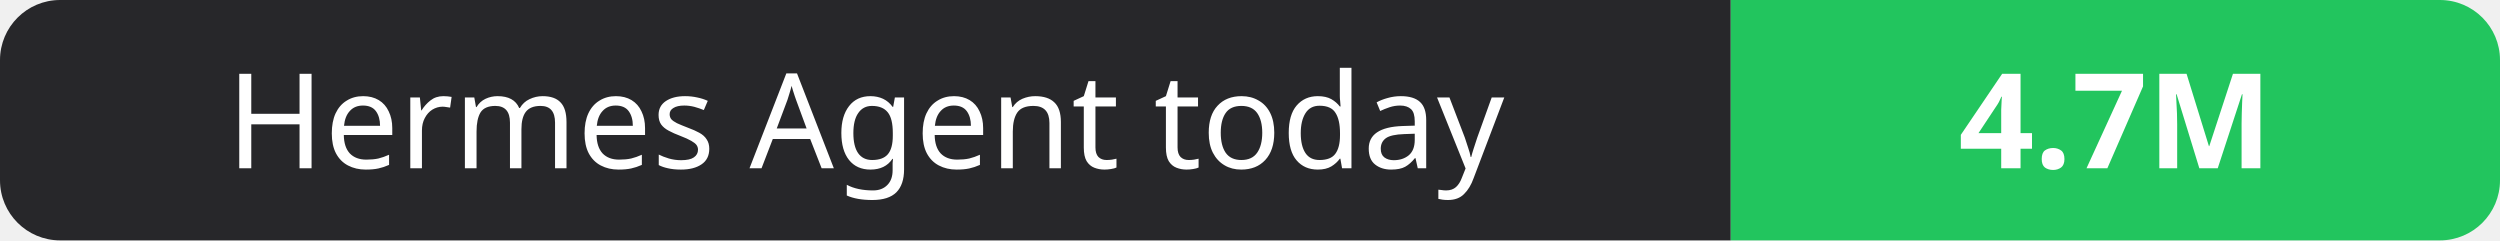
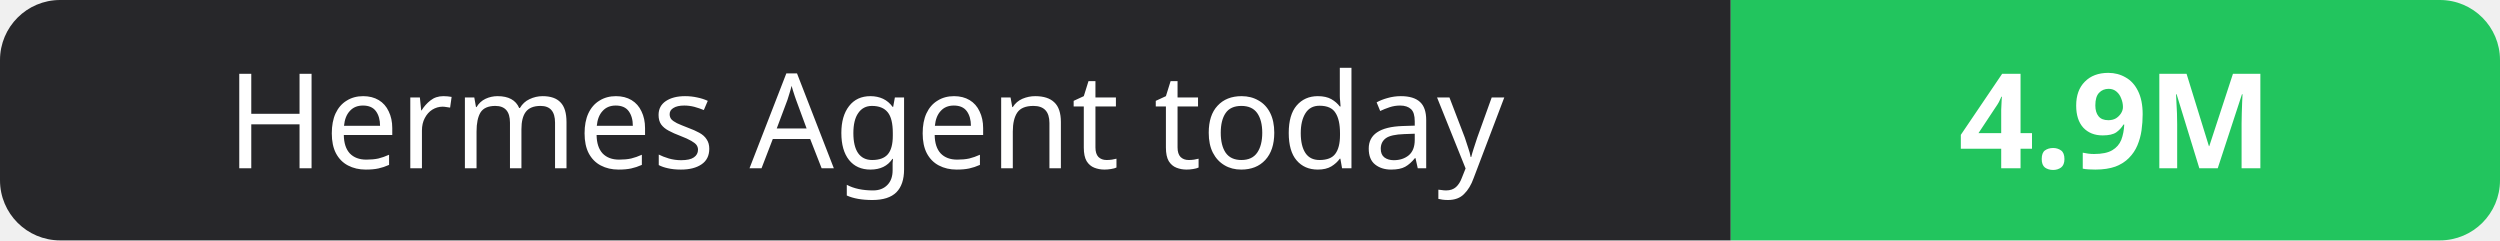
- <svg xmlns="http://www.w3.org/2000/svg" width="208" height="20" role="img" aria-label="Hermes Agent today: 4.7M">
+ <svg xmlns="http://www.w3.org/2000/svg" width="208" height="20" role="img" aria-label="Hermes Agent today: 4.9M">
  <clipPath id="r">
    <rect width="208" height="20" rx="5" fill="#fff" />
  </clipPath>
  <g clip-path="url(#r)">
    <rect width="144" height="20" fill="#27272a" />
    <rect x="144" width="64" height="20" fill="#22c55e" />
  </g>
  <g fill="#fff" text-anchor="middle" font-family="Verdana,Geneva,sans-serif" font-size="11">
    <text x="72.0" y="14">Hermes Agent today</text>
-     <text x="176.0" y="14" font-weight="700">4.7M</text>
+     <text x="176.0" y="14" font-weight="700">4.9M</text>
  </g>
</svg>
